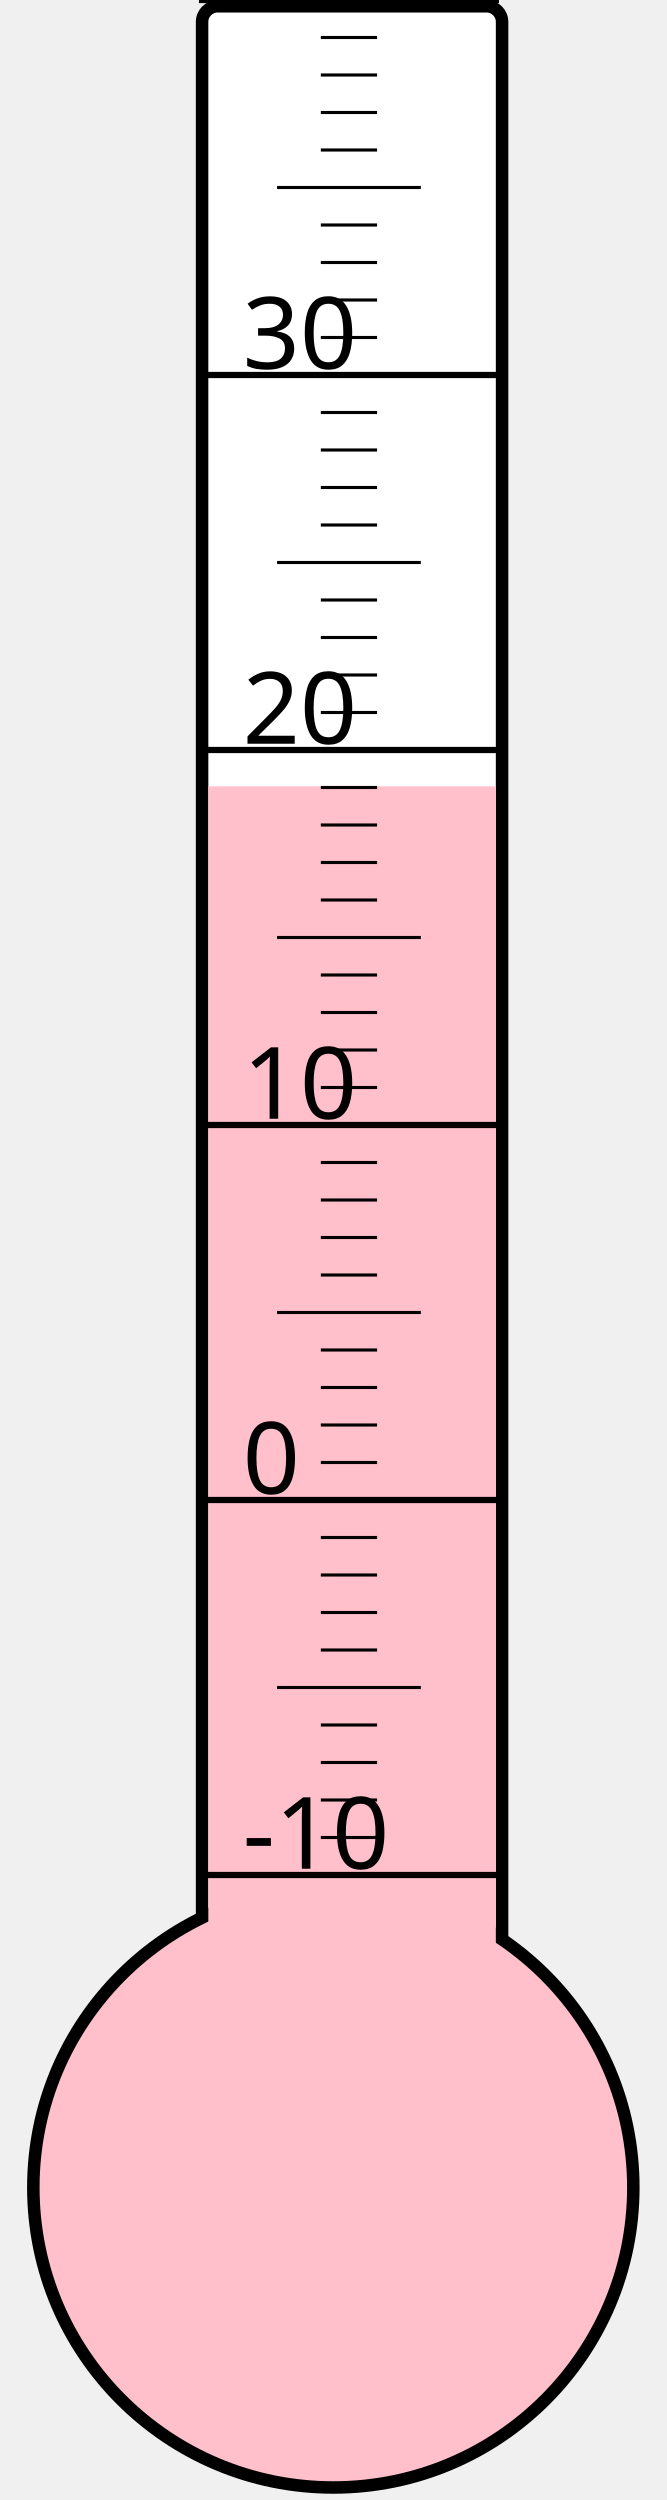
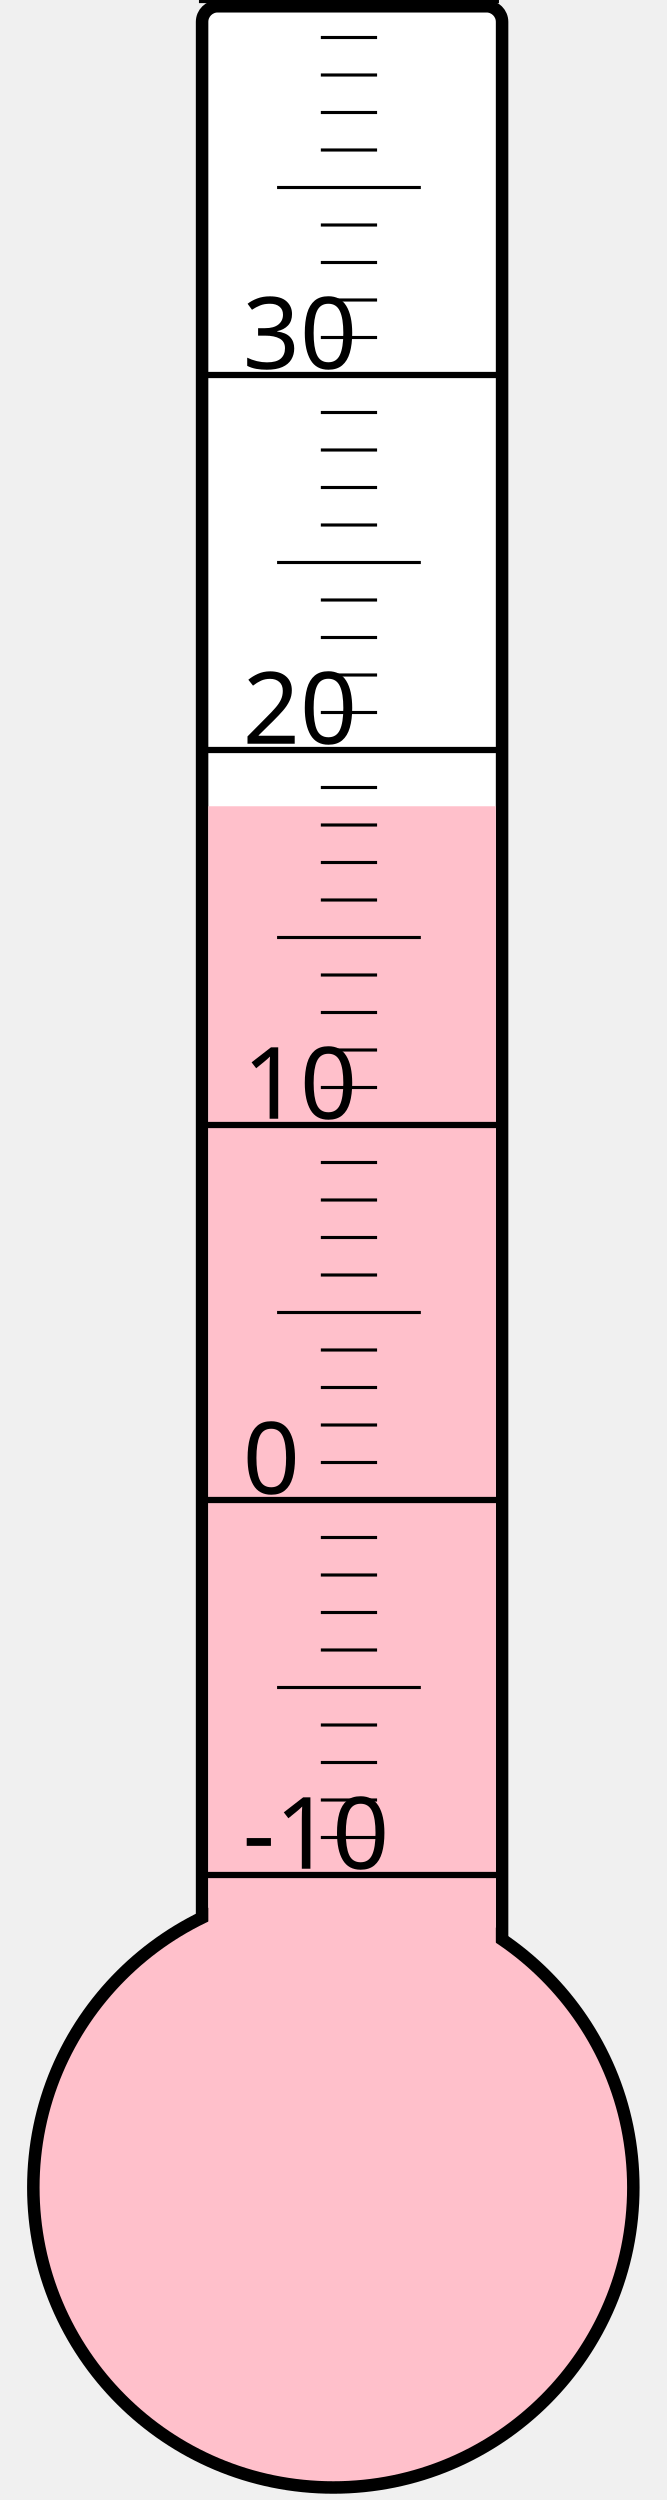
<svg xmlns="http://www.w3.org/2000/svg" width="40px" height="150px" viewBox="0 0 200 800">
  <rect width="200" height="800" x="0" y="0" style="fill: #ffffeb; fill-opacity: 0;" />
  <rect width="96" height="680" x="58" y="2" rx="5" ry="5" style="fill: white; fill-opacity: 1; stroke: black; stroke-width: 4;" />
  <circle cx="100" cy="700" r="96" style="fill: pink; stroke: black; stroke-width: 4;" />
-   <rect width="92" height="448.375" x="60" y="251.625" style="fill: pink; fill-opacity: 1; stroke-width: 0;" />
+   <rect width="92" height="442.0" x="60" y="258.0" style="fill: pink; fill-opacity: 1; stroke-width: 0;" />
  <text x="71" y="598" style="font-family: sans-serif; font-size: 24pt;">-10</text>
  <text x="71" y="478" style="font-family: sans-serif; font-size: 24pt;">0</text>
  <text x="71" y="358" style="font-family: sans-serif; font-size: 24pt;">10</text>
  <text x="71" y="238" style="font-family: sans-serif; font-size: 24pt;">20</text>
  <text x="71" y="118" style="font-family: sans-serif; font-size: 24pt;">30</text>
  <g style="stroke: black;">
    <line x1="57" y1="600" x2="153" y2="600" style="stroke-width: 2;" />
    <line x1="96" y1="588" x2="114" y2="588" style="stroke-width: 1;" />
    <line x1="96" y1="576" x2="114" y2="576" style="stroke-width: 1;" />
    <line x1="96" y1="564" x2="114" y2="564" style="stroke-width: 1;" />
    <line x1="96" y1="552" x2="114" y2="552" style="stroke-width: 1;" />
    <line x1="82" y1="540" x2="128" y2="540" style="stroke-width: 1;" />
    <line x1="96" y1="528" x2="114" y2="528" style="stroke-width: 1;" />
    <line x1="96" y1="516" x2="114" y2="516" style="stroke-width: 1;" />
    <line x1="96" y1="504" x2="114" y2="504" style="stroke-width: 1;" />
    <line x1="96" y1="492" x2="114" y2="492" style="stroke-width: 1;" />
    <line x1="57" y1="480" x2="153" y2="480" style="stroke-width: 2;" />
    <line x1="96" y1="468" x2="114" y2="468" style="stroke-width: 1;" />
    <line x1="96" y1="456" x2="114" y2="456" style="stroke-width: 1;" />
    <line x1="96" y1="444" x2="114" y2="444" style="stroke-width: 1;" />
    <line x1="96" y1="432" x2="114" y2="432" style="stroke-width: 1;" />
    <line x1="82" y1="420" x2="128" y2="420" style="stroke-width: 1;" />
    <line x1="96" y1="408" x2="114" y2="408" style="stroke-width: 1;" />
    <line x1="96" y1="396" x2="114" y2="396" style="stroke-width: 1;" />
    <line x1="96" y1="384" x2="114" y2="384" style="stroke-width: 1;" />
    <line x1="96" y1="372" x2="114" y2="372" style="stroke-width: 1;" />
    <line x1="57" y1="360" x2="153" y2="360" style="stroke-width: 2;" />
    <line x1="96" y1="348" x2="114" y2="348" style="stroke-width: 1;" />
    <line x1="96" y1="336" x2="114" y2="336" style="stroke-width: 1;" />
    <line x1="96" y1="324" x2="114" y2="324" style="stroke-width: 1;" />
    <line x1="96" y1="312" x2="114" y2="312" style="stroke-width: 1;" />
    <line x1="82" y1="300" x2="128" y2="300" style="stroke-width: 1;" />
    <line x1="96" y1="288" x2="114" y2="288" style="stroke-width: 1;" />
    <line x1="96" y1="276" x2="114" y2="276" style="stroke-width: 1;" />
    <line x1="96" y1="264" x2="114" y2="264" style="stroke-width: 1;" />
    <line x1="96" y1="252" x2="114" y2="252" style="stroke-width: 1;" />
    <line x1="57" y1="240" x2="153" y2="240" style="stroke-width: 2;" />
    <line x1="96" y1="228" x2="114" y2="228" style="stroke-width: 1;" />
    <line x1="96" y1="216" x2="114" y2="216" style="stroke-width: 1;" />
    <line x1="96" y1="204" x2="114" y2="204" style="stroke-width: 1;" />
    <line x1="96" y1="192" x2="114" y2="192" style="stroke-width: 1;" />
    <line x1="82" y1="180" x2="128" y2="180" style="stroke-width: 1;" />
    <line x1="96" y1="168" x2="114" y2="168" style="stroke-width: 1;" />
    <line x1="96" y1="156" x2="114" y2="156" style="stroke-width: 1;" />
    <line x1="96" y1="144" x2="114" y2="144" style="stroke-width: 1;" />
    <line x1="96" y1="132" x2="114" y2="132" style="stroke-width: 1;" />
    <line x1="57" y1="120" x2="153" y2="120" style="stroke-width: 2;" />
    <line x1="96" y1="108" x2="114" y2="108" style="stroke-width: 1;" />
    <line x1="96" y1="96" x2="114" y2="96" style="stroke-width: 1;" />
    <line x1="96" y1="84" x2="114" y2="84" style="stroke-width: 1;" />
    <line x1="96" y1="72" x2="114" y2="72" style="stroke-width: 1;" />
    <line x1="82" y1="60" x2="128" y2="60" style="stroke-width: 1;" />
    <line x1="96" y1="48" x2="114" y2="48" style="stroke-width: 1;" />
    <line x1="96" y1="36" x2="114" y2="36" style="stroke-width: 1;" />
    <line x1="96" y1="24" x2="114" y2="24" style="stroke-width: 1;" />
    <line x1="96" y1="12" x2="114" y2="12" style="stroke-width: 1;" />
    <line x1="57" y1="0" x2="153" y2="0" style="stroke-width: 2;" />
  </g>
</svg>
